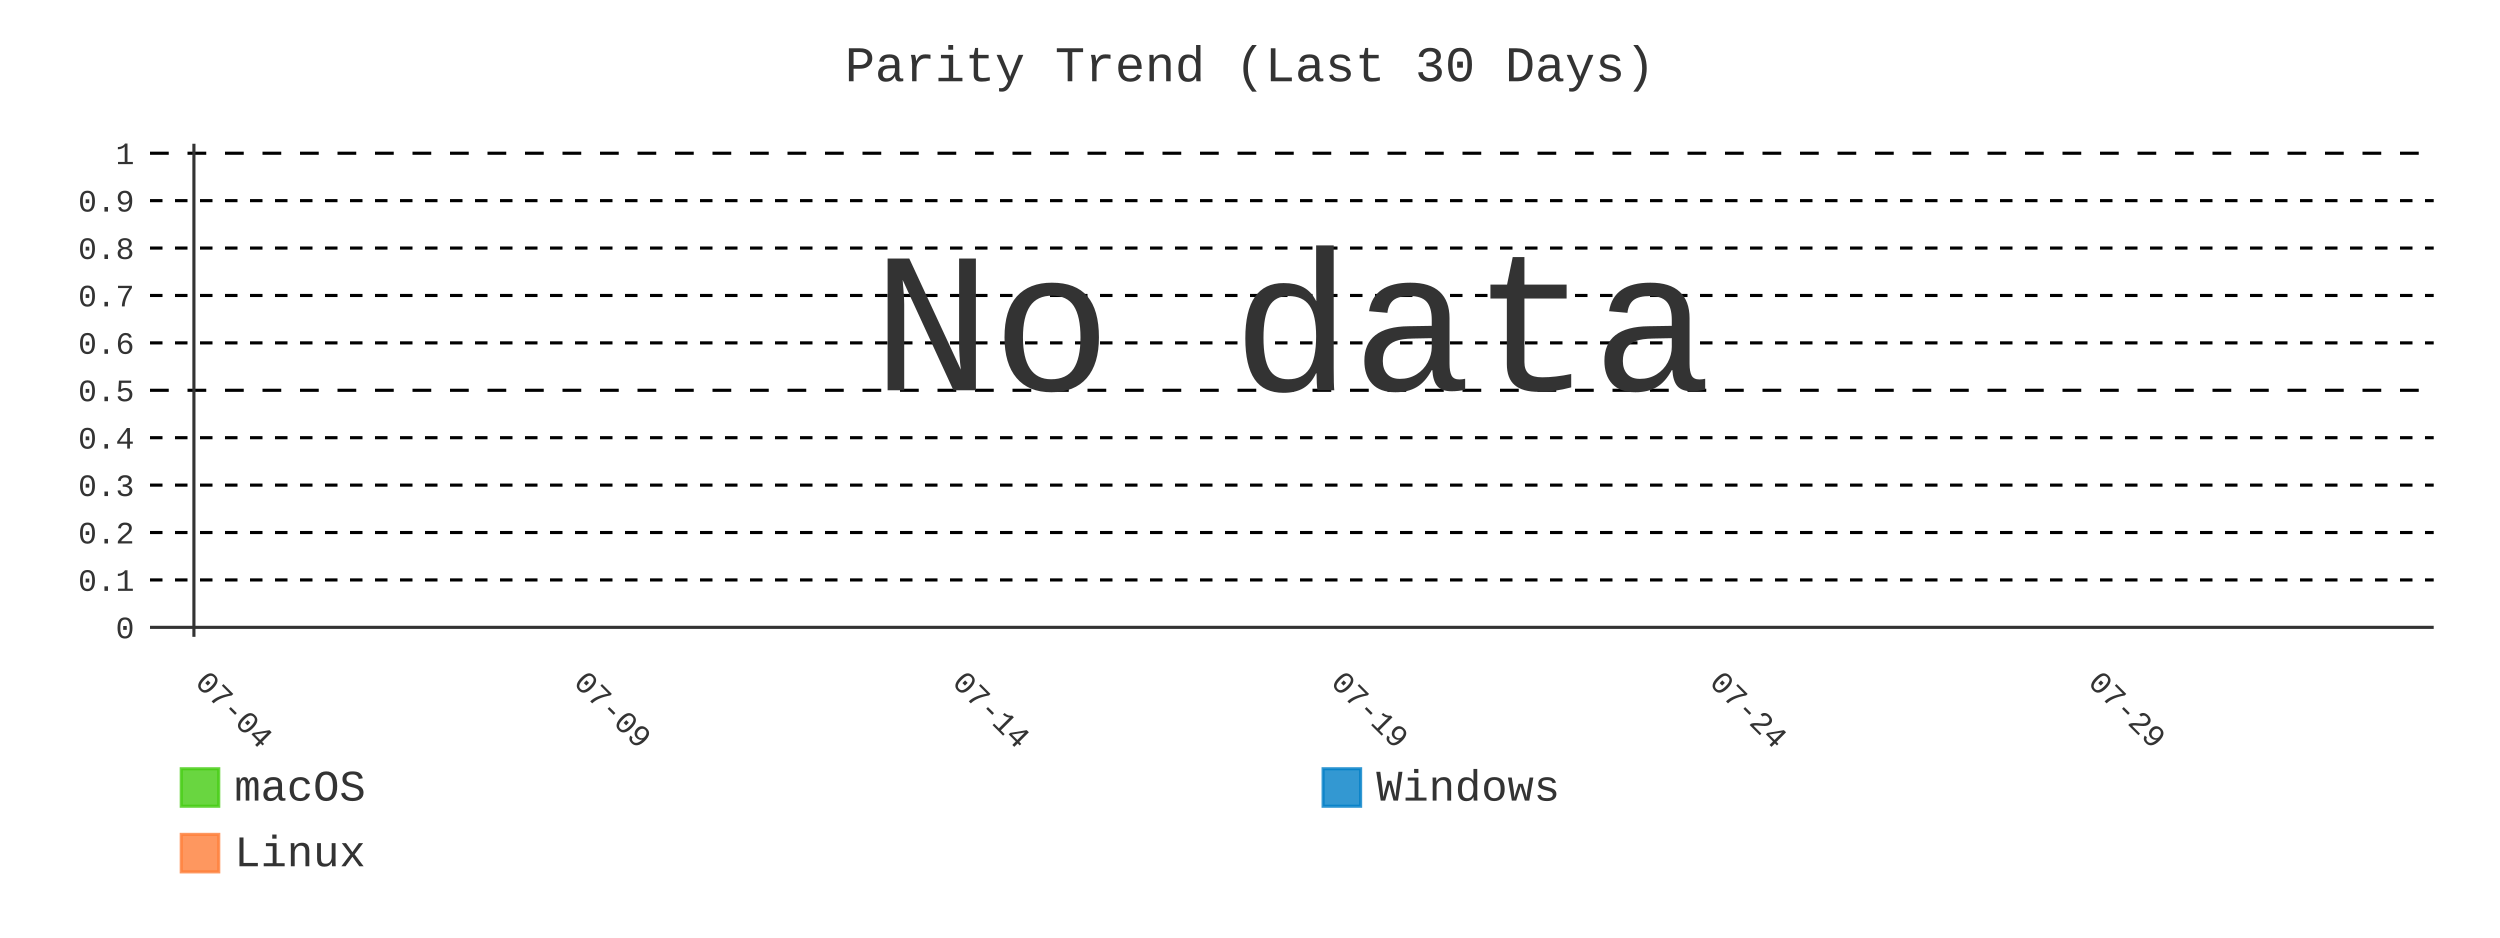
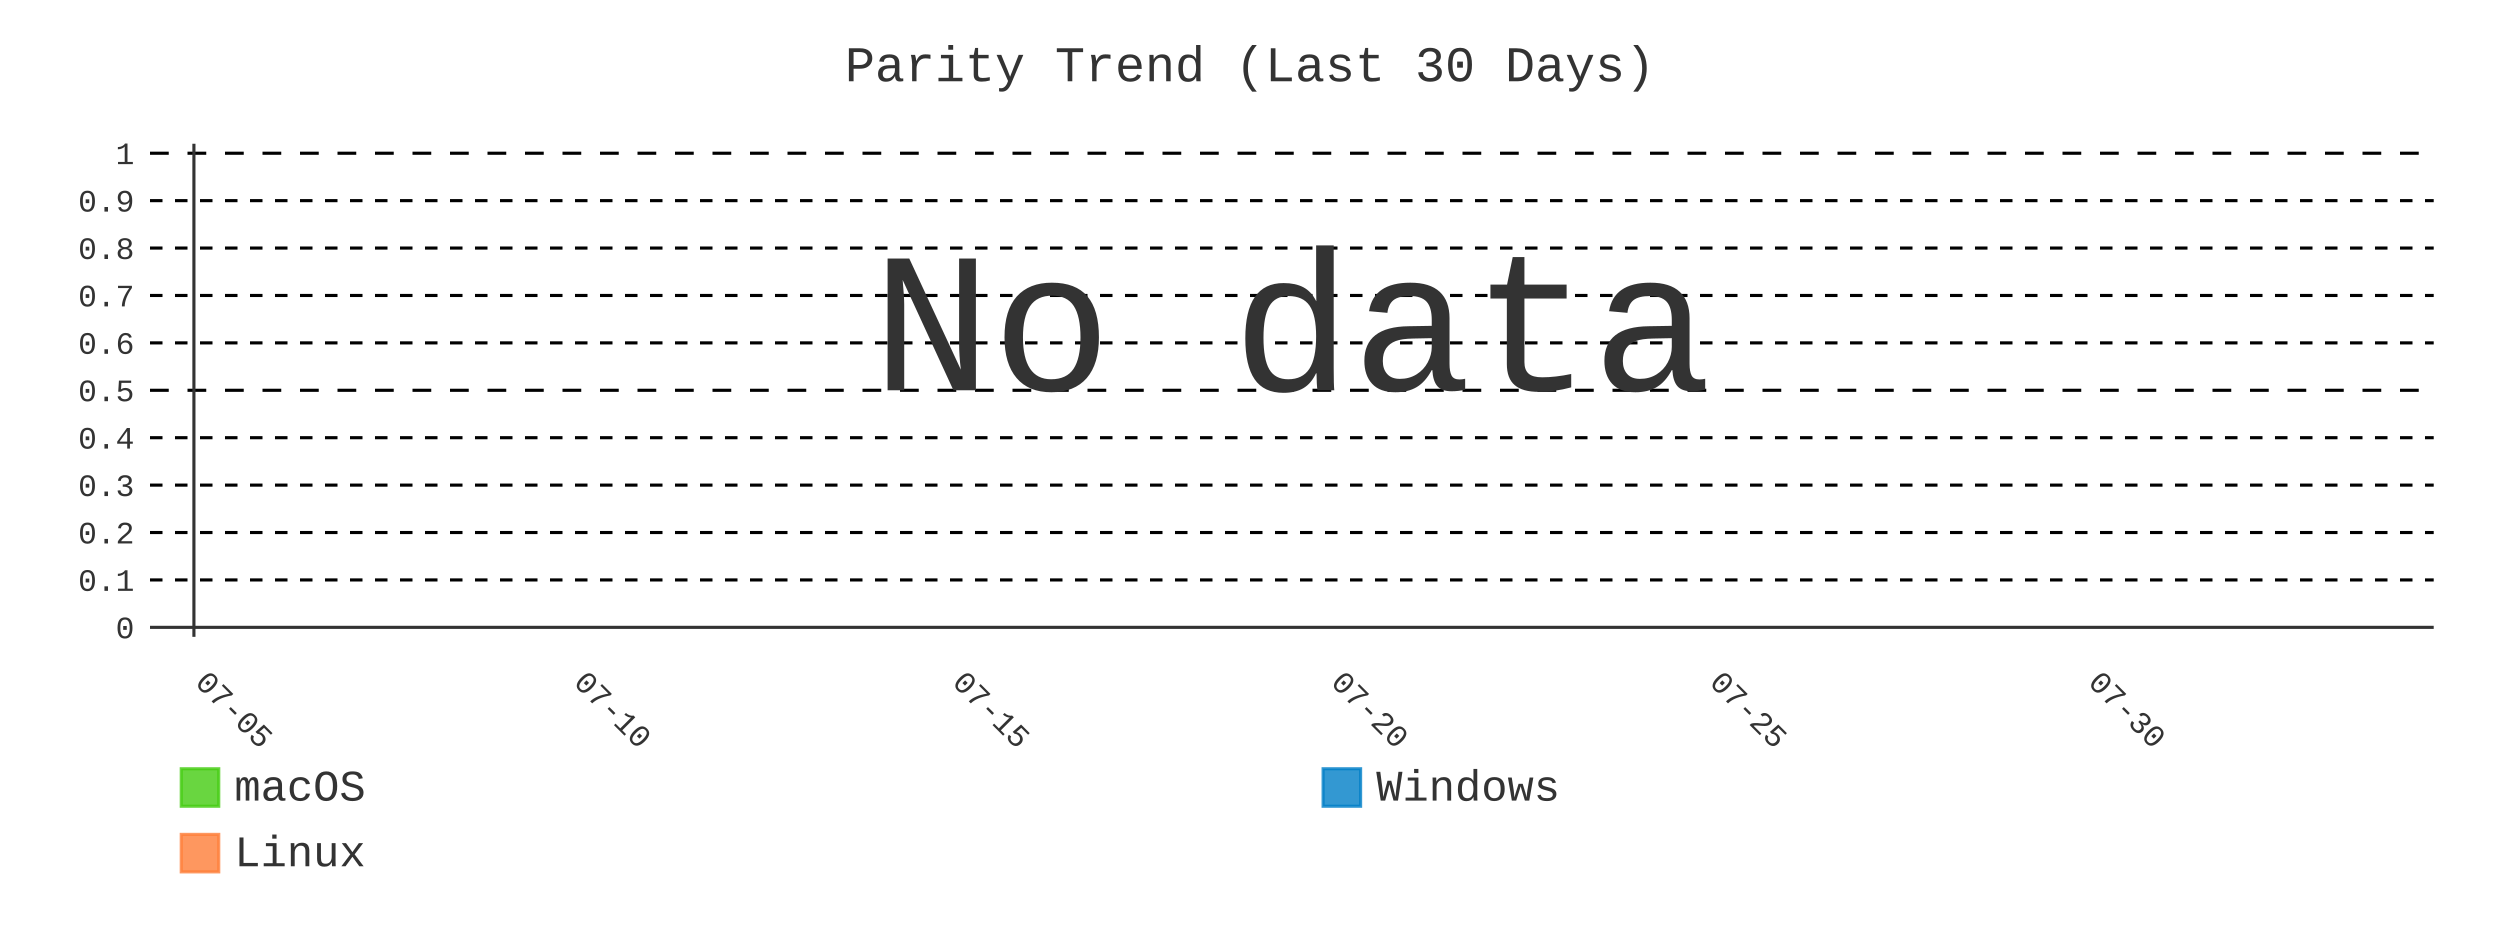
- <svg xmlns="http://www.w3.org/2000/svg" id="chart-0a313836-bd7c-40e0-afec-d47e5a3b7923" class="pygal-chart" viewBox="0 0 800 300">
+ <svg xmlns="http://www.w3.org/2000/svg" id="chart-caec1f9d-fed1-4212-a174-54575a532bef" class="pygal-chart" viewBox="0 0 800 300">
  <defs>
-     <style type="text/css">#chart-0a313836-bd7c-40e0-afec-d47e5a3b7923{-webkit-user-select:none;-webkit-font-smoothing:antialiased;font-family:Consolas,"Liberation Mono",Menlo,Courier,monospace}#chart-0a313836-bd7c-40e0-afec-d47e5a3b7923 .title{font-family:Consolas,"Liberation Mono",Menlo,Courier,monospace;font-size:16px}#chart-0a313836-bd7c-40e0-afec-d47e5a3b7923 .legends .legend text{font-family:Consolas,"Liberation Mono",Menlo,Courier,monospace;font-size:14px}#chart-0a313836-bd7c-40e0-afec-d47e5a3b7923 .axis text{font-family:Consolas,"Liberation Mono",Menlo,Courier,monospace;font-size:10px}#chart-0a313836-bd7c-40e0-afec-d47e5a3b7923 .axis text.major{font-family:Consolas,"Liberation Mono",Menlo,Courier,monospace;font-size:10px}#chart-0a313836-bd7c-40e0-afec-d47e5a3b7923 .text-overlay text.value{font-family:Consolas,"Liberation Mono",Menlo,Courier,monospace;font-size:16px}#chart-0a313836-bd7c-40e0-afec-d47e5a3b7923 .text-overlay text.label{font-family:Consolas,"Liberation Mono",Menlo,Courier,monospace;font-size:10px}#chart-0a313836-bd7c-40e0-afec-d47e5a3b7923 .tooltip{font-family:Consolas,"Liberation Mono",Menlo,Courier,monospace;font-size:14px}#chart-0a313836-bd7c-40e0-afec-d47e5a3b7923 text.no_data{font-family:Consolas,"Liberation Mono",Menlo,Courier,monospace;font-size:64px}
- #chart-0a313836-bd7c-40e0-afec-d47e5a3b7923{background-color:transparent}#chart-0a313836-bd7c-40e0-afec-d47e5a3b7923 path,#chart-0a313836-bd7c-40e0-afec-d47e5a3b7923 line,#chart-0a313836-bd7c-40e0-afec-d47e5a3b7923 rect,#chart-0a313836-bd7c-40e0-afec-d47e5a3b7923 circle{-webkit-transition:400ms;-moz-transition:400ms;transition:400ms}#chart-0a313836-bd7c-40e0-afec-d47e5a3b7923 .graph &gt; .background{fill:transparent}#chart-0a313836-bd7c-40e0-afec-d47e5a3b7923 .plot &gt; .background{fill:transparent}#chart-0a313836-bd7c-40e0-afec-d47e5a3b7923 .graph{fill:#333}#chart-0a313836-bd7c-40e0-afec-d47e5a3b7923 text.no_data{fill:#333}#chart-0a313836-bd7c-40e0-afec-d47e5a3b7923 .title{fill:#333}#chart-0a313836-bd7c-40e0-afec-d47e5a3b7923 .legends .legend text{fill:#333}#chart-0a313836-bd7c-40e0-afec-d47e5a3b7923 .legends .legend:hover text{fill:#333}#chart-0a313836-bd7c-40e0-afec-d47e5a3b7923 .axis .line{stroke:#333}#chart-0a313836-bd7c-40e0-afec-d47e5a3b7923 .axis .guide.line{stroke:#666}#chart-0a313836-bd7c-40e0-afec-d47e5a3b7923 .axis .major.line{stroke:#333}#chart-0a313836-bd7c-40e0-afec-d47e5a3b7923 .axis text.major{fill:#333}#chart-0a313836-bd7c-40e0-afec-d47e5a3b7923 .axis.y .guides:hover .guide.line,#chart-0a313836-bd7c-40e0-afec-d47e5a3b7923 .line-graph .axis.x .guides:hover .guide.line,#chart-0a313836-bd7c-40e0-afec-d47e5a3b7923 .stackedline-graph .axis.x .guides:hover .guide.line,#chart-0a313836-bd7c-40e0-afec-d47e5a3b7923 .xy-graph .axis.x .guides:hover .guide.line{stroke:#333}#chart-0a313836-bd7c-40e0-afec-d47e5a3b7923 .axis .guides:hover text{fill:#333}#chart-0a313836-bd7c-40e0-afec-d47e5a3b7923 .reactive{fill-opacity:.8;stroke-opacity:.8;stroke-width:1}#chart-0a313836-bd7c-40e0-afec-d47e5a3b7923 .ci{stroke:#333}#chart-0a313836-bd7c-40e0-afec-d47e5a3b7923 .reactive.active,#chart-0a313836-bd7c-40e0-afec-d47e5a3b7923 .active .reactive{fill-opacity:.9;stroke-opacity:.9;stroke-width:4}#chart-0a313836-bd7c-40e0-afec-d47e5a3b7923 .ci .reactive.active{stroke-width:1.5}#chart-0a313836-bd7c-40e0-afec-d47e5a3b7923 .series text{fill:#333}#chart-0a313836-bd7c-40e0-afec-d47e5a3b7923 .tooltip rect{fill:transparent;stroke:#333;-webkit-transition:opacity 400ms;-moz-transition:opacity 400ms;transition:opacity 400ms}#chart-0a313836-bd7c-40e0-afec-d47e5a3b7923 .tooltip .label{fill:#333}#chart-0a313836-bd7c-40e0-afec-d47e5a3b7923 .tooltip .label{fill:#333}#chart-0a313836-bd7c-40e0-afec-d47e5a3b7923 .tooltip .legend{font-size:.8em;fill:#666}#chart-0a313836-bd7c-40e0-afec-d47e5a3b7923 .tooltip .x_label{font-size:.6em;fill:#333}#chart-0a313836-bd7c-40e0-afec-d47e5a3b7923 .tooltip .xlink{font-size:.5em;text-decoration:underline}#chart-0a313836-bd7c-40e0-afec-d47e5a3b7923 .tooltip .value{font-size:1.5em}#chart-0a313836-bd7c-40e0-afec-d47e5a3b7923 .bound{font-size:.5em}#chart-0a313836-bd7c-40e0-afec-d47e5a3b7923 .max-value{font-size:.75em;fill:#666}#chart-0a313836-bd7c-40e0-afec-d47e5a3b7923 .map-element{fill:transparent;stroke:#666 !important}#chart-0a313836-bd7c-40e0-afec-d47e5a3b7923 .map-element .reactive{fill-opacity:inherit;stroke-opacity:inherit}#chart-0a313836-bd7c-40e0-afec-d47e5a3b7923 .color-0,#chart-0a313836-bd7c-40e0-afec-d47e5a3b7923 .color-0 a:visited{stroke:#4c1;fill:#4c1}#chart-0a313836-bd7c-40e0-afec-d47e5a3b7923 .color-1,#chart-0a313836-bd7c-40e0-afec-d47e5a3b7923 .color-1 a:visited{stroke:#007ec6;fill:#007ec6}#chart-0a313836-bd7c-40e0-afec-d47e5a3b7923 .color-2,#chart-0a313836-bd7c-40e0-afec-d47e5a3b7923 .color-2 a:visited{stroke:#fe7d37;fill:#fe7d37}#chart-0a313836-bd7c-40e0-afec-d47e5a3b7923 .text-overlay .color-0 text{fill:black}#chart-0a313836-bd7c-40e0-afec-d47e5a3b7923 .text-overlay .color-1 text{fill:black}#chart-0a313836-bd7c-40e0-afec-d47e5a3b7923 .text-overlay .color-2 text{fill:black}#chart-0a313836-bd7c-40e0-afec-d47e5a3b7923 .series{stroke-width:2}#chart-0a313836-bd7c-40e0-afec-d47e5a3b7923 .series.serie-0{stroke-width:2}#chart-0a313836-bd7c-40e0-afec-d47e5a3b7923 .series.serie-1{stroke-width:2}#chart-0a313836-bd7c-40e0-afec-d47e5a3b7923 .series.serie-2{stroke-width:2}
- #chart-0a313836-bd7c-40e0-afec-d47e5a3b7923 text.no_data{text-anchor:middle}#chart-0a313836-bd7c-40e0-afec-d47e5a3b7923 .guide.line{fill:none}#chart-0a313836-bd7c-40e0-afec-d47e5a3b7923 .centered{text-anchor:middle}#chart-0a313836-bd7c-40e0-afec-d47e5a3b7923 .title{text-anchor:middle}#chart-0a313836-bd7c-40e0-afec-d47e5a3b7923 .legends .legend text{fill-opacity:1}#chart-0a313836-bd7c-40e0-afec-d47e5a3b7923 .axis.x text{text-anchor:middle}#chart-0a313836-bd7c-40e0-afec-d47e5a3b7923 .axis.x:not(.web) text[transform]{text-anchor:start}#chart-0a313836-bd7c-40e0-afec-d47e5a3b7923 .axis.x:not(.web) text[transform].backwards{text-anchor:end}#chart-0a313836-bd7c-40e0-afec-d47e5a3b7923 .axis.y text{text-anchor:end}#chart-0a313836-bd7c-40e0-afec-d47e5a3b7923 .axis.y text[transform].backwards{text-anchor:start}#chart-0a313836-bd7c-40e0-afec-d47e5a3b7923 .axis.y2 text{text-anchor:start}#chart-0a313836-bd7c-40e0-afec-d47e5a3b7923 .axis.y2 text[transform].backwards{text-anchor:end}#chart-0a313836-bd7c-40e0-afec-d47e5a3b7923 .axis .guide.line{stroke-dasharray:4,4;stroke:black}#chart-0a313836-bd7c-40e0-afec-d47e5a3b7923 .axis .major.guide.line{stroke-dasharray:6,6;stroke:black}#chart-0a313836-bd7c-40e0-afec-d47e5a3b7923 .horizontal .axis.y .guide.line,#chart-0a313836-bd7c-40e0-afec-d47e5a3b7923 .horizontal .axis.y2 .guide.line,#chart-0a313836-bd7c-40e0-afec-d47e5a3b7923 .vertical .axis.x .guide.line{opacity:0}#chart-0a313836-bd7c-40e0-afec-d47e5a3b7923 .horizontal .axis.always_show .guide.line,#chart-0a313836-bd7c-40e0-afec-d47e5a3b7923 .vertical .axis.always_show .guide.line{opacity:1 !important}#chart-0a313836-bd7c-40e0-afec-d47e5a3b7923 .axis.y .guides:hover .guide.line,#chart-0a313836-bd7c-40e0-afec-d47e5a3b7923 .axis.y2 .guides:hover .guide.line,#chart-0a313836-bd7c-40e0-afec-d47e5a3b7923 .axis.x .guides:hover .guide.line{opacity:1}#chart-0a313836-bd7c-40e0-afec-d47e5a3b7923 .axis .guides:hover text{opacity:1}#chart-0a313836-bd7c-40e0-afec-d47e5a3b7923 .nofill{fill:none}#chart-0a313836-bd7c-40e0-afec-d47e5a3b7923 .subtle-fill{fill-opacity:.2}#chart-0a313836-bd7c-40e0-afec-d47e5a3b7923 .dot{stroke-width:1px;fill-opacity:1;stroke-opacity:1}#chart-0a313836-bd7c-40e0-afec-d47e5a3b7923 .dot.active{stroke-width:5px}#chart-0a313836-bd7c-40e0-afec-d47e5a3b7923 .dot.negative{fill:transparent}#chart-0a313836-bd7c-40e0-afec-d47e5a3b7923 text,#chart-0a313836-bd7c-40e0-afec-d47e5a3b7923 tspan{stroke:none !important}#chart-0a313836-bd7c-40e0-afec-d47e5a3b7923 .series text.active{opacity:1}#chart-0a313836-bd7c-40e0-afec-d47e5a3b7923 .tooltip rect{fill-opacity:.95;stroke-width:.5}#chart-0a313836-bd7c-40e0-afec-d47e5a3b7923 .tooltip text{fill-opacity:1}#chart-0a313836-bd7c-40e0-afec-d47e5a3b7923 .showable{visibility:hidden}#chart-0a313836-bd7c-40e0-afec-d47e5a3b7923 .showable.shown{visibility:visible}#chart-0a313836-bd7c-40e0-afec-d47e5a3b7923 .gauge-background{fill:rgba(229,229,229,1);stroke:none}#chart-0a313836-bd7c-40e0-afec-d47e5a3b7923 .bg-lines{stroke:transparent;stroke-width:2px}</style>
+     <style type="text/css">#chart-caec1f9d-fed1-4212-a174-54575a532bef{-webkit-user-select:none;-webkit-font-smoothing:antialiased;font-family:Consolas,"Liberation Mono",Menlo,Courier,monospace}#chart-caec1f9d-fed1-4212-a174-54575a532bef .title{font-family:Consolas,"Liberation Mono",Menlo,Courier,monospace;font-size:16px}#chart-caec1f9d-fed1-4212-a174-54575a532bef .legends .legend text{font-family:Consolas,"Liberation Mono",Menlo,Courier,monospace;font-size:14px}#chart-caec1f9d-fed1-4212-a174-54575a532bef .axis text{font-family:Consolas,"Liberation Mono",Menlo,Courier,monospace;font-size:10px}#chart-caec1f9d-fed1-4212-a174-54575a532bef .axis text.major{font-family:Consolas,"Liberation Mono",Menlo,Courier,monospace;font-size:10px}#chart-caec1f9d-fed1-4212-a174-54575a532bef .text-overlay text.value{font-family:Consolas,"Liberation Mono",Menlo,Courier,monospace;font-size:16px}#chart-caec1f9d-fed1-4212-a174-54575a532bef .text-overlay text.label{font-family:Consolas,"Liberation Mono",Menlo,Courier,monospace;font-size:10px}#chart-caec1f9d-fed1-4212-a174-54575a532bef .tooltip{font-family:Consolas,"Liberation Mono",Menlo,Courier,monospace;font-size:14px}#chart-caec1f9d-fed1-4212-a174-54575a532bef text.no_data{font-family:Consolas,"Liberation Mono",Menlo,Courier,monospace;font-size:64px}
+ #chart-caec1f9d-fed1-4212-a174-54575a532bef{background-color:transparent}#chart-caec1f9d-fed1-4212-a174-54575a532bef path,#chart-caec1f9d-fed1-4212-a174-54575a532bef line,#chart-caec1f9d-fed1-4212-a174-54575a532bef rect,#chart-caec1f9d-fed1-4212-a174-54575a532bef circle{-webkit-transition:400ms;-moz-transition:400ms;transition:400ms}#chart-caec1f9d-fed1-4212-a174-54575a532bef .graph &gt; .background{fill:transparent}#chart-caec1f9d-fed1-4212-a174-54575a532bef .plot &gt; .background{fill:transparent}#chart-caec1f9d-fed1-4212-a174-54575a532bef .graph{fill:#333}#chart-caec1f9d-fed1-4212-a174-54575a532bef text.no_data{fill:#333}#chart-caec1f9d-fed1-4212-a174-54575a532bef .title{fill:#333}#chart-caec1f9d-fed1-4212-a174-54575a532bef .legends .legend text{fill:#333}#chart-caec1f9d-fed1-4212-a174-54575a532bef .legends .legend:hover text{fill:#333}#chart-caec1f9d-fed1-4212-a174-54575a532bef .axis .line{stroke:#333}#chart-caec1f9d-fed1-4212-a174-54575a532bef .axis .guide.line{stroke:#666}#chart-caec1f9d-fed1-4212-a174-54575a532bef .axis .major.line{stroke:#333}#chart-caec1f9d-fed1-4212-a174-54575a532bef .axis text.major{fill:#333}#chart-caec1f9d-fed1-4212-a174-54575a532bef .axis.y .guides:hover .guide.line,#chart-caec1f9d-fed1-4212-a174-54575a532bef .line-graph .axis.x .guides:hover .guide.line,#chart-caec1f9d-fed1-4212-a174-54575a532bef .stackedline-graph .axis.x .guides:hover .guide.line,#chart-caec1f9d-fed1-4212-a174-54575a532bef .xy-graph .axis.x .guides:hover .guide.line{stroke:#333}#chart-caec1f9d-fed1-4212-a174-54575a532bef .axis .guides:hover text{fill:#333}#chart-caec1f9d-fed1-4212-a174-54575a532bef .reactive{fill-opacity:.8;stroke-opacity:.8;stroke-width:1}#chart-caec1f9d-fed1-4212-a174-54575a532bef .ci{stroke:#333}#chart-caec1f9d-fed1-4212-a174-54575a532bef .reactive.active,#chart-caec1f9d-fed1-4212-a174-54575a532bef .active .reactive{fill-opacity:.9;stroke-opacity:.9;stroke-width:4}#chart-caec1f9d-fed1-4212-a174-54575a532bef .ci .reactive.active{stroke-width:1.5}#chart-caec1f9d-fed1-4212-a174-54575a532bef .series text{fill:#333}#chart-caec1f9d-fed1-4212-a174-54575a532bef .tooltip rect{fill:transparent;stroke:#333;-webkit-transition:opacity 400ms;-moz-transition:opacity 400ms;transition:opacity 400ms}#chart-caec1f9d-fed1-4212-a174-54575a532bef .tooltip .label{fill:#333}#chart-caec1f9d-fed1-4212-a174-54575a532bef .tooltip .label{fill:#333}#chart-caec1f9d-fed1-4212-a174-54575a532bef .tooltip .legend{font-size:.8em;fill:#666}#chart-caec1f9d-fed1-4212-a174-54575a532bef .tooltip .x_label{font-size:.6em;fill:#333}#chart-caec1f9d-fed1-4212-a174-54575a532bef .tooltip .xlink{font-size:.5em;text-decoration:underline}#chart-caec1f9d-fed1-4212-a174-54575a532bef .tooltip .value{font-size:1.5em}#chart-caec1f9d-fed1-4212-a174-54575a532bef .bound{font-size:.5em}#chart-caec1f9d-fed1-4212-a174-54575a532bef .max-value{font-size:.75em;fill:#666}#chart-caec1f9d-fed1-4212-a174-54575a532bef .map-element{fill:transparent;stroke:#666 !important}#chart-caec1f9d-fed1-4212-a174-54575a532bef .map-element .reactive{fill-opacity:inherit;stroke-opacity:inherit}#chart-caec1f9d-fed1-4212-a174-54575a532bef .color-0,#chart-caec1f9d-fed1-4212-a174-54575a532bef .color-0 a:visited{stroke:#4c1;fill:#4c1}#chart-caec1f9d-fed1-4212-a174-54575a532bef .color-1,#chart-caec1f9d-fed1-4212-a174-54575a532bef .color-1 a:visited{stroke:#007ec6;fill:#007ec6}#chart-caec1f9d-fed1-4212-a174-54575a532bef .color-2,#chart-caec1f9d-fed1-4212-a174-54575a532bef .color-2 a:visited{stroke:#fe7d37;fill:#fe7d37}#chart-caec1f9d-fed1-4212-a174-54575a532bef .text-overlay .color-0 text{fill:black}#chart-caec1f9d-fed1-4212-a174-54575a532bef .text-overlay .color-1 text{fill:black}#chart-caec1f9d-fed1-4212-a174-54575a532bef .text-overlay .color-2 text{fill:black}#chart-caec1f9d-fed1-4212-a174-54575a532bef .series{stroke-width:2}#chart-caec1f9d-fed1-4212-a174-54575a532bef .series.serie-0{stroke-width:2}#chart-caec1f9d-fed1-4212-a174-54575a532bef .series.serie-1{stroke-width:2}#chart-caec1f9d-fed1-4212-a174-54575a532bef .series.serie-2{stroke-width:2}
+ #chart-caec1f9d-fed1-4212-a174-54575a532bef text.no_data{text-anchor:middle}#chart-caec1f9d-fed1-4212-a174-54575a532bef .guide.line{fill:none}#chart-caec1f9d-fed1-4212-a174-54575a532bef .centered{text-anchor:middle}#chart-caec1f9d-fed1-4212-a174-54575a532bef .title{text-anchor:middle}#chart-caec1f9d-fed1-4212-a174-54575a532bef .legends .legend text{fill-opacity:1}#chart-caec1f9d-fed1-4212-a174-54575a532bef .axis.x text{text-anchor:middle}#chart-caec1f9d-fed1-4212-a174-54575a532bef .axis.x:not(.web) text[transform]{text-anchor:start}#chart-caec1f9d-fed1-4212-a174-54575a532bef .axis.x:not(.web) text[transform].backwards{text-anchor:end}#chart-caec1f9d-fed1-4212-a174-54575a532bef .axis.y text{text-anchor:end}#chart-caec1f9d-fed1-4212-a174-54575a532bef .axis.y text[transform].backwards{text-anchor:start}#chart-caec1f9d-fed1-4212-a174-54575a532bef .axis.y2 text{text-anchor:start}#chart-caec1f9d-fed1-4212-a174-54575a532bef .axis.y2 text[transform].backwards{text-anchor:end}#chart-caec1f9d-fed1-4212-a174-54575a532bef .axis .guide.line{stroke-dasharray:4,4;stroke:black}#chart-caec1f9d-fed1-4212-a174-54575a532bef .axis .major.guide.line{stroke-dasharray:6,6;stroke:black}#chart-caec1f9d-fed1-4212-a174-54575a532bef .horizontal .axis.y .guide.line,#chart-caec1f9d-fed1-4212-a174-54575a532bef .horizontal .axis.y2 .guide.line,#chart-caec1f9d-fed1-4212-a174-54575a532bef .vertical .axis.x .guide.line{opacity:0}#chart-caec1f9d-fed1-4212-a174-54575a532bef .horizontal .axis.always_show .guide.line,#chart-caec1f9d-fed1-4212-a174-54575a532bef .vertical .axis.always_show .guide.line{opacity:1 !important}#chart-caec1f9d-fed1-4212-a174-54575a532bef .axis.y .guides:hover .guide.line,#chart-caec1f9d-fed1-4212-a174-54575a532bef .axis.y2 .guides:hover .guide.line,#chart-caec1f9d-fed1-4212-a174-54575a532bef .axis.x .guides:hover .guide.line{opacity:1}#chart-caec1f9d-fed1-4212-a174-54575a532bef .axis .guides:hover text{opacity:1}#chart-caec1f9d-fed1-4212-a174-54575a532bef .nofill{fill:none}#chart-caec1f9d-fed1-4212-a174-54575a532bef .subtle-fill{fill-opacity:.2}#chart-caec1f9d-fed1-4212-a174-54575a532bef .dot{stroke-width:1px;fill-opacity:1;stroke-opacity:1}#chart-caec1f9d-fed1-4212-a174-54575a532bef .dot.active{stroke-width:5px}#chart-caec1f9d-fed1-4212-a174-54575a532bef .dot.negative{fill:transparent}#chart-caec1f9d-fed1-4212-a174-54575a532bef text,#chart-caec1f9d-fed1-4212-a174-54575a532bef tspan{stroke:none !important}#chart-caec1f9d-fed1-4212-a174-54575a532bef .series text.active{opacity:1}#chart-caec1f9d-fed1-4212-a174-54575a532bef .tooltip rect{fill-opacity:.95;stroke-width:.5}#chart-caec1f9d-fed1-4212-a174-54575a532bef .tooltip text{fill-opacity:1}#chart-caec1f9d-fed1-4212-a174-54575a532bef .showable{visibility:hidden}#chart-caec1f9d-fed1-4212-a174-54575a532bef .showable.shown{visibility:visible}#chart-caec1f9d-fed1-4212-a174-54575a532bef .gauge-background{fill:rgba(229,229,229,1);stroke:none}#chart-caec1f9d-fed1-4212-a174-54575a532bef .bg-lines{stroke:transparent;stroke-width:2px}</style>
  </defs>
  <g class="graph line-graph vertical">
    <rect x="0" y="0" width="800" height="300" class="background" />
    <g transform="translate(48, 46)" class="plot">
      <rect x="0" y="0" width="730.787" height="157.787" class="background" />
      <g class="axis y always_show">
        <g class="guides">
          <path d="M0 154.752 h730.787" class="axis major line" />
          <text x="-5" y="158.252" class="major">0</text>
        </g>
        <g class="guides">
          <path d="M0 139.581 h730.787" class="guide line" />
          <text x="-5" y="143.081" class="">0.1</text>
        </g>
        <g class="guides">
          <path d="M0 124.409 h730.787" class="guide line" />
          <text x="-5" y="127.909" class="">0.2</text>
        </g>
        <g class="guides">
          <path d="M0 109.237 h730.787" class="guide line" />
          <text x="-5" y="112.737" class="">0.3</text>
        </g>
        <g class="guides">
          <path d="M0 94.065 h730.787" class="guide line" />
          <text x="-5" y="97.565" class="">0.4</text>
        </g>
        <g class="guides">
          <path d="M0 78.893 h730.787" class="major guide line" />
          <text x="-5" y="82.393" class="major">0.5</text>
        </g>
        <g class="guides">
          <path d="M0 63.722 h730.787" class="guide line" />
          <text x="-5" y="67.222" class="">0.6</text>
        </g>
        <g class="guides">
          <path d="M0 48.55 h730.787" class="guide line" />
          <text x="-5" y="52.05" class="">0.7</text>
        </g>
        <g class="guides">
          <path d="M0 33.378 h730.787" class="guide line" />
          <text x="-5" y="36.878" class="">0.8</text>
        </g>
        <g class="guides">
          <path d="M0 18.206 h730.787" class="guide line" />
          <text x="-5" y="21.706" class="">0.9</text>
        </g>
        <g class="guides">
          <path d="M0 3.034 h730.787" class="major guide line" />
          <text x="-5" y="6.534" class="major">1</text>
        </g>
      </g>
      <g class="axis x">
        <g class="guides">
          <path d="M14.054 0 v157.787" class="major line" />
-           <text x="14.054" y="172.787" class="major" transform="rotate(45 14.05359 172.7868)">07-04</text>
+           <text x="14.054" y="172.787" class="major" transform="rotate(45 14.05359 172.7868)">07-05</text>
        </g>
        <g class="guides">
          <path d="M135.205 0 v157.787" class="major guide line" />
-           <text x="135.205" y="172.787" class="major" transform="rotate(45 135.2052 172.7868)">07-09</text>
+           <text x="135.205" y="172.787" class="major" transform="rotate(45 135.2052 172.7868)">07-10</text>
        </g>
        <g class="guides">
          <path d="M256.357 0 v157.787" class="major guide line" />
-           <text x="256.357" y="172.787" class="major" transform="rotate(45 256.3569 172.7868)">07-14</text>
+           <text x="256.357" y="172.787" class="major" transform="rotate(45 256.3569 172.7868)">07-15</text>
        </g>
        <g class="guides">
          <path d="M377.509 0 v157.787" class="major guide line" />
-           <text x="377.509" y="172.787" class="major" transform="rotate(45 377.5086 172.7868)">07-19</text>
+           <text x="377.509" y="172.787" class="major" transform="rotate(45 377.5086 172.7868)">07-20</text>
        </g>
        <g class="guides">
          <path d="M498.66 0 v157.787" class="major guide line" />
-           <text x="498.66" y="172.787" class="major" transform="rotate(45 498.6602 172.7868)">07-24</text>
+           <text x="498.66" y="172.787" class="major" transform="rotate(45 498.6602 172.7868)">07-25</text>
        </g>
        <g class="guides">
          <path d="M619.812 0 v157.787" class="major guide line" />
-           <text x="619.812" y="172.787" class="major" transform="rotate(45 619.8119 172.7868)">07-29</text>
+           <text x="619.812" y="172.787" class="major" transform="rotate(45 619.8119 172.7868)">07-30</text>
        </g>
      </g>
    </g>
    <g class="titles">
      <text x="400.0" y="26" class="title plot_title">Parity Trend (Last 30 Days)</text>
    </g>
    <g transform="translate(48, 46)" class="plot overlay" />
    <g transform="translate(48, 46)" class="plot text-overlay">
      <text x="365.393" y="78.893" class="no_data">No data</text>
    </g>
    <g transform="translate(48, 46)" class="plot tooltip-overlay">
      <g transform="translate(0 0)" style="opacity: 0" class="tooltip">
        <rect rx="0" ry="0" width="0" height="0" class="tooltip-box" />
        <g class="text" />
      </g>
    </g>
    <g transform="translate(58, 245)" class="legends">
      <g id="activate-serie-0" class="legend reactive activate-serie">
        <rect x="0.0" y="1.0" width="12" height="12" class="color-0 reactive" />
        <text x="17.0" y="11.2">macOS</text>
      </g>
      <g id="activate-serie-1" class="legend reactive activate-serie">
        <rect x="365.393" y="1.0" width="12" height="12" class="color-1 reactive" />
        <text x="382.393" y="11.2">Windows</text>
      </g>
      <g id="activate-serie-2" class="legend reactive activate-serie">
        <rect x="0.0" y="22.0" width="12" height="12" class="color-2 reactive" />
        <text x="17.0" y="32.2">Linux</text>
      </g>
    </g>
  </g>
</svg>
